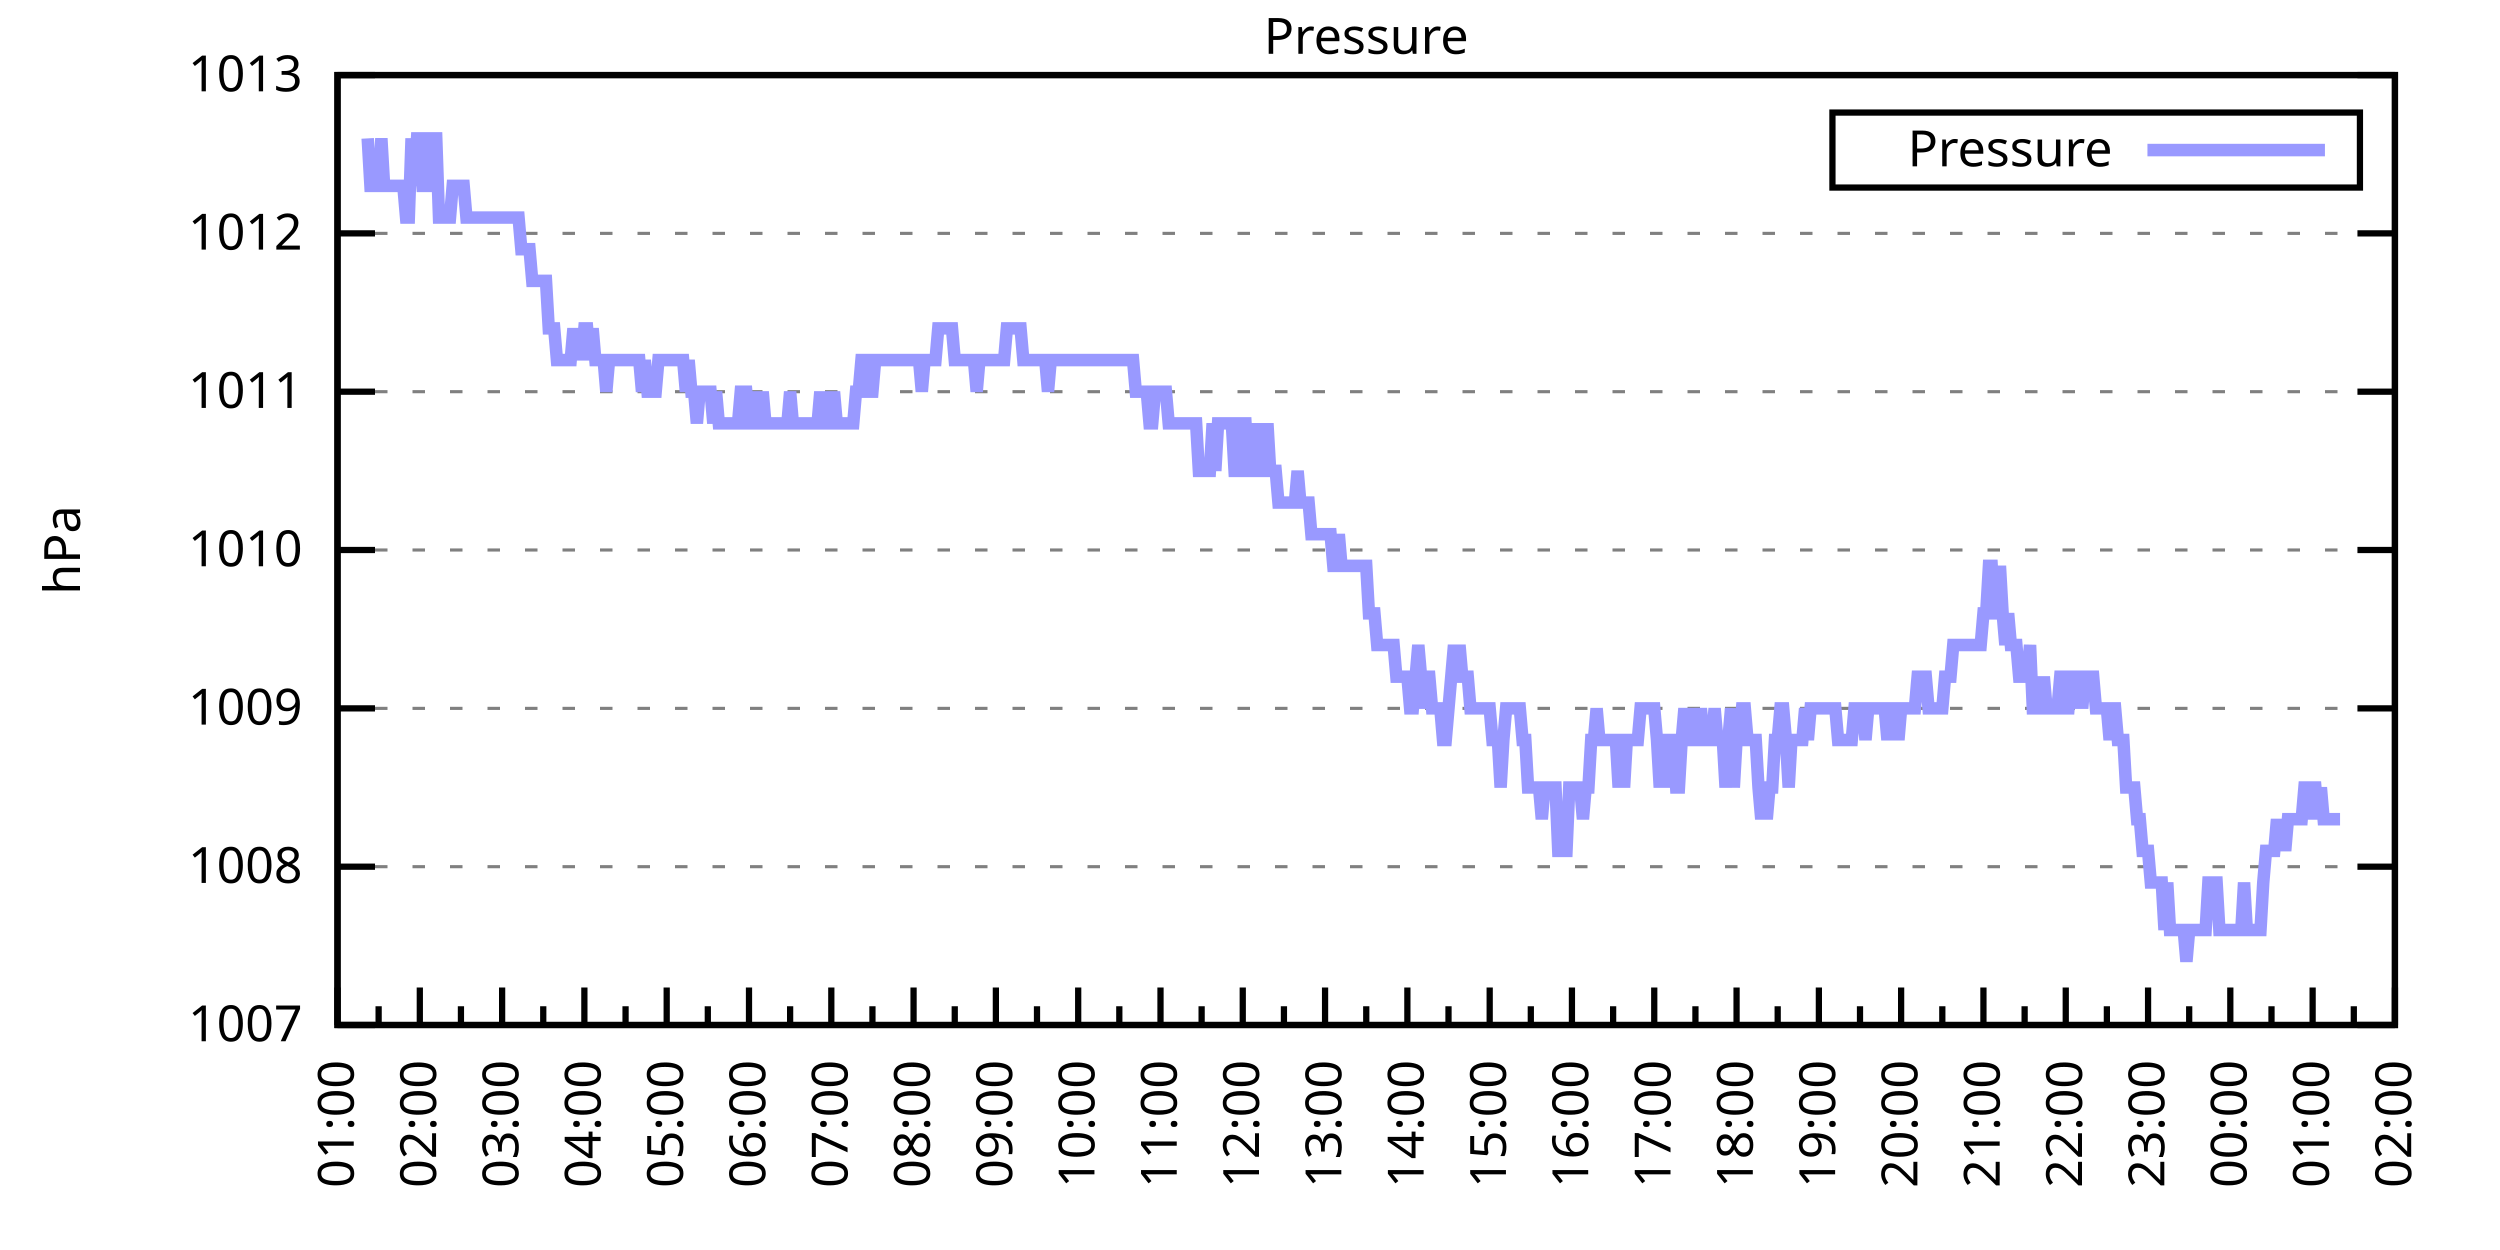
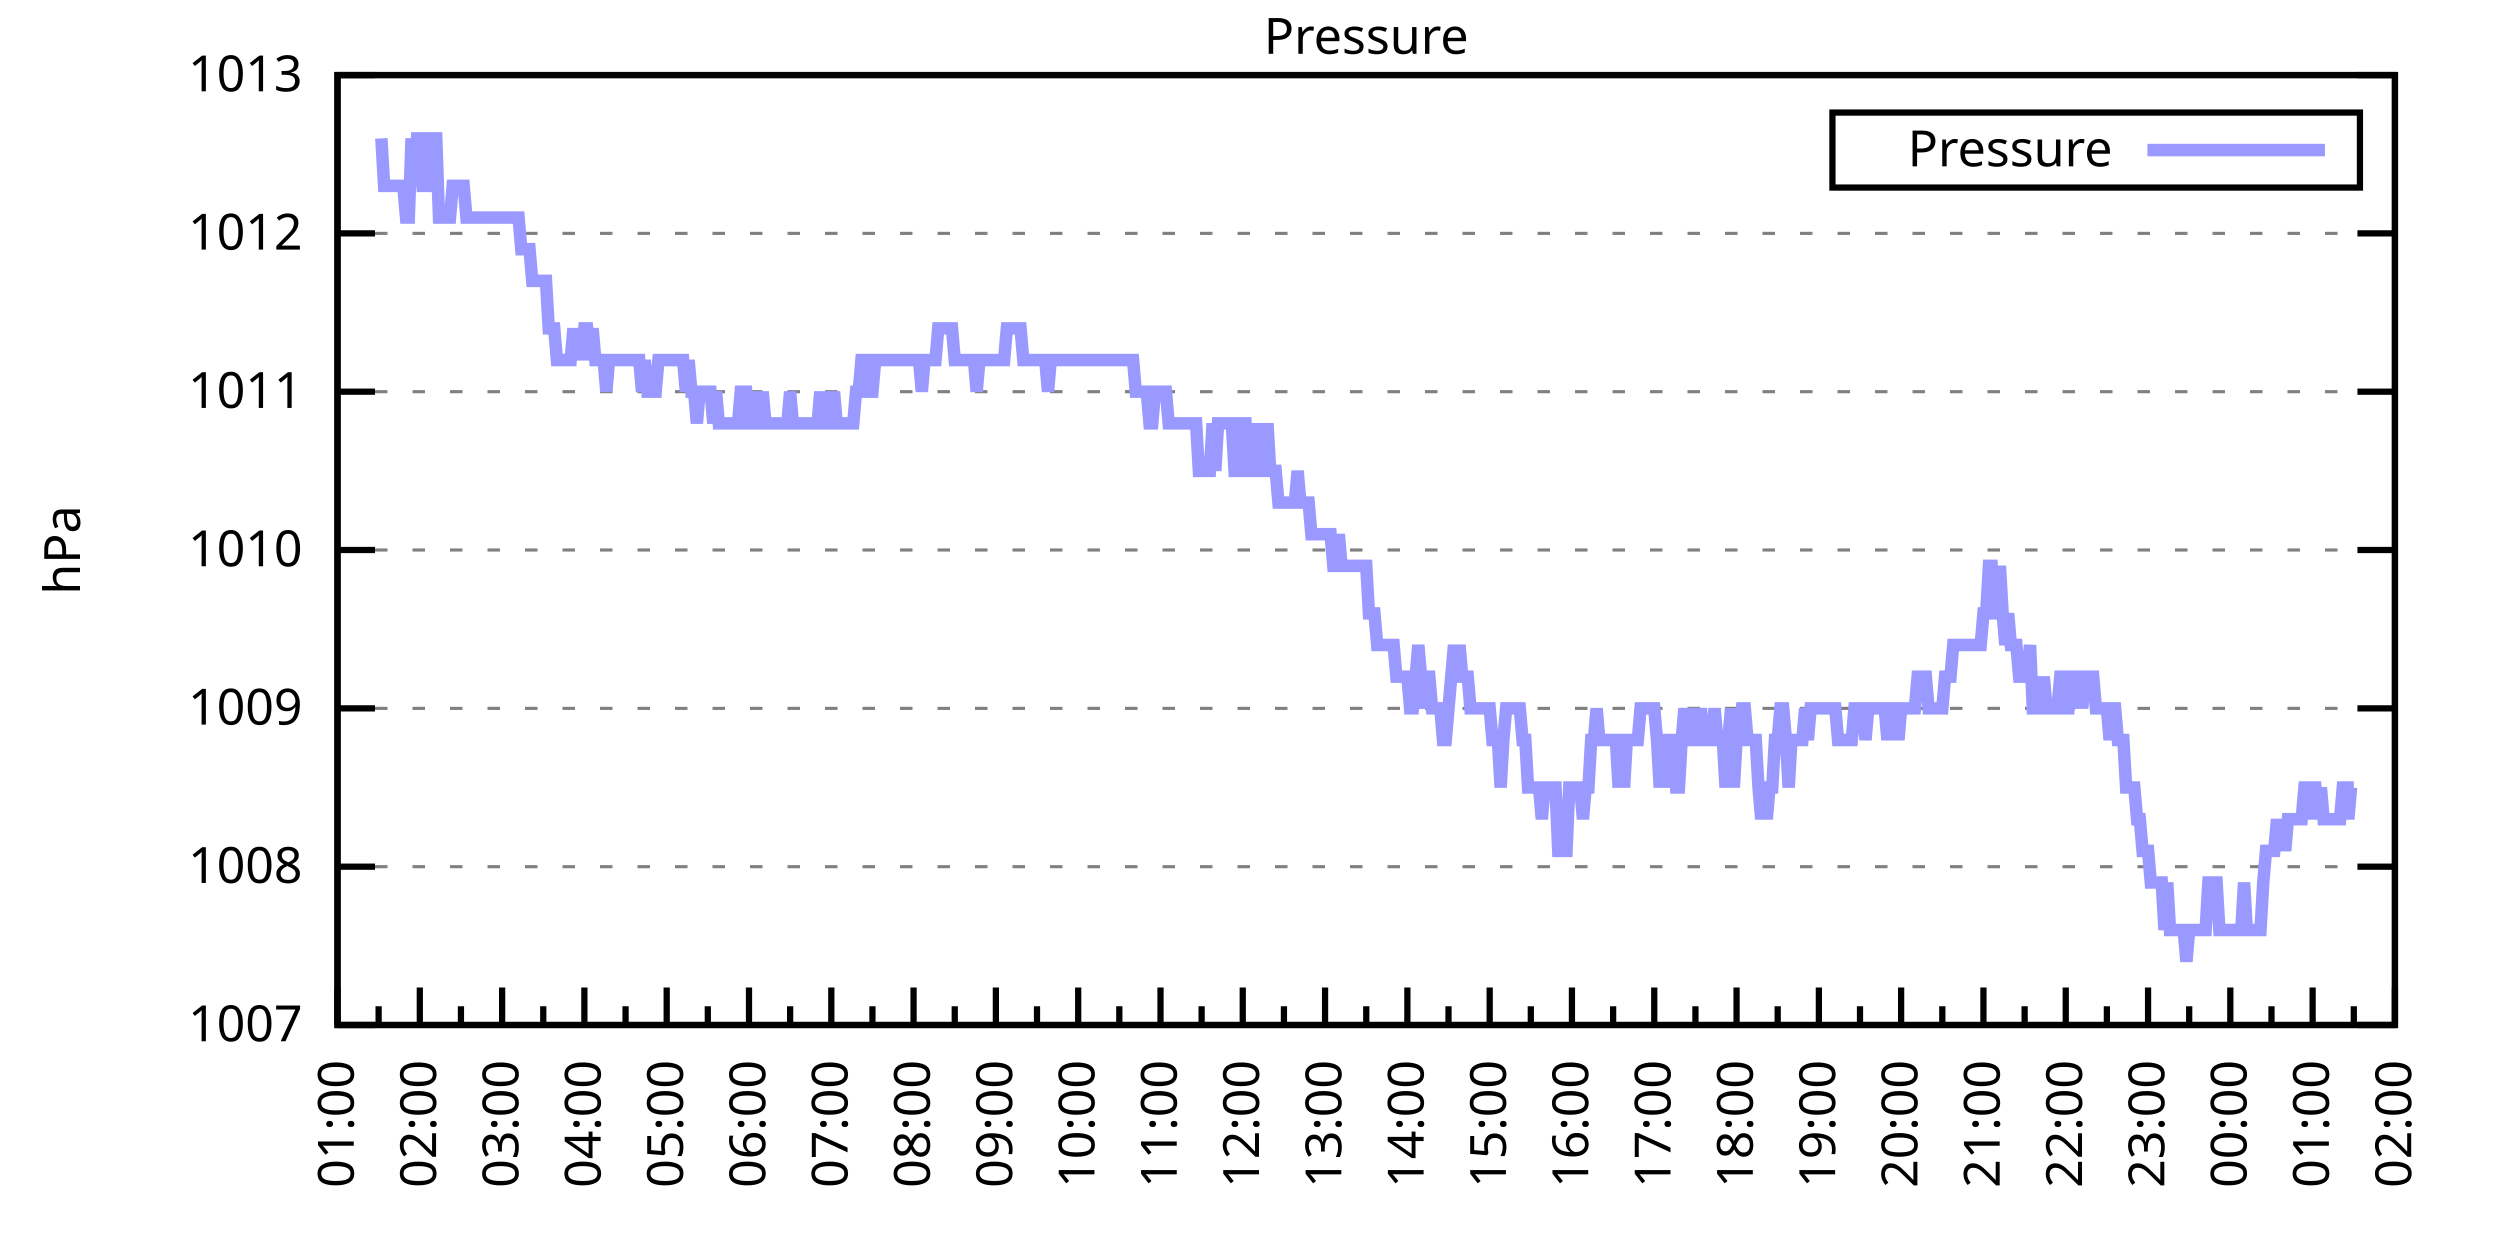
<svg xmlns="http://www.w3.org/2000/svg" xmlns:xlink="http://www.w3.org/1999/xlink" width="400" height="200" viewBox="0 0 400 200">
  <g id="gnuplot_canvas">
    <rect x="0" y="0" width="400" height="200" fill="none" />
    <defs>
      <circle id="gpDot" r="0.5" stroke-width="0.5" stroke="currentColor" />
      <path id="gpPt0" stroke-width="0.333" stroke="currentColor" d="M-1,0 h2 M0,-1 v2" />
      <path id="gpPt1" stroke-width="0.333" stroke="currentColor" d="M-1,-1 L1,1 M1,-1 L-1,1" />
      <path id="gpPt2" stroke-width="0.333" stroke="currentColor" d="M-1,0 L1,0 M0,-1 L0,1 M-1,-1 L1,1 M-1,1 L1,-1" />
      <rect id="gpPt3" stroke-width="0.333" stroke="currentColor" x="-1" y="-1" width="2" height="2" />
      <rect id="gpPt4" stroke-width="0.333" stroke="currentColor" fill="currentColor" x="-1" y="-1" width="2" height="2" />
      <circle id="gpPt5" stroke-width="0.333" stroke="currentColor" cx="0" cy="0" r="1" />
      <use xlink:href="#gpPt5" id="gpPt6" fill="currentColor" stroke="none" />
      <path id="gpPt7" stroke-width="0.333" stroke="currentColor" d="M0,-1.33 L-1.33,0.67 L1.33,0.67 z" />
      <use xlink:href="#gpPt7" id="gpPt8" fill="currentColor" stroke="none" />
      <use xlink:href="#gpPt7" id="gpPt9" stroke="currentColor" transform="rotate(180)" />
      <use xlink:href="#gpPt9" id="gpPt10" fill="currentColor" stroke="none" />
      <use xlink:href="#gpPt3" id="gpPt11" stroke="currentColor" transform="rotate(45)" />
      <use xlink:href="#gpPt11" id="gpPt12" fill="currentColor" stroke="none" />
      <path id="gpPt13" stroke-width="0.333" stroke="currentColor" d="M0,1.330 L1.265,0.411 L0.782,-1.067 L-0.782,-1.076 L-1.265,0.411 z" />
      <use xlink:href="#gpPt13" id="gpPt14" fill="currentColor" stroke="none" />
      <filter id="textbox" filterUnits="objectBoundingBox" x="0" y="0" height="1" width="1">
        <feFlood flood-color="white" flood-opacity="1" result="bgnd" />
        <feComposite in="SourceGraphic" in2="bgnd" operator="atop" />
      </filter>
      <filter id="greybox" filterUnits="objectBoundingBox" x="0" y="0" height="1" width="1">
        <feFlood flood-color="lightgrey" flood-opacity="1" result="grey" />
        <feComposite in="SourceGraphic" in2="grey" operator="atop" />
      </filter>
    </defs>
    <g fill="none" color="white" stroke="currentColor" stroke-width="1.00" stroke-linecap="butt" stroke-linejoin="miter">
</g>
    <g fill="none" color="black" stroke="currentColor" stroke-width="1.00" stroke-linecap="butt" stroke-linejoin="miter">
      <g stroke="none" shape-rendering="crispEdges">
        <polygon fill="rgb(255, 255, 255)" points="54.00,164.00 383.18,164.00 383.18,12.02 54.00,12.02 " />
      </g>
    </g>
    <g fill="none" color="black" stroke="currentColor" stroke-width="1.00" stroke-linecap="butt" stroke-linejoin="miter">
</g>
    <g fill="none" color="black" stroke="black" stroke-width="0.50" stroke-linecap="butt" stroke-linejoin="miter">
</g>
    <g fill="none" color="gray" stroke="currentColor" stroke-width="0.50" stroke-linecap="butt" stroke-linejoin="miter">
      <path stroke="gray" stroke-dasharray="2,4" class="gridline" d="M54.00,164.00 L383.19,164.00  " />
    </g>
    <g fill="none" color="gray" stroke="gray" stroke-width="1.00" stroke-linecap="butt" stroke-linejoin="miter">
</g>
    <g fill="none" color="black" stroke="currentColor" stroke-width="1.00" stroke-linecap="butt" stroke-linejoin="miter">
      <path stroke="black" d="M54.00,164.00 L60.00,164.00 M383.19,164.00 L377.19,164.00  " />
      <g transform="translate(48.40,166.60)" stroke="none" fill="black" font-family="Sans" font-size="8.00" text-anchor="end">
        <text>
          <tspan font-family="Sans"> 1007</tspan>
        </text>
      </g>
    </g>
    <g fill="none" color="black" stroke="currentColor" stroke-width="1.00" stroke-linecap="butt" stroke-linejoin="miter">
</g>
    <g fill="none" color="black" stroke="black" stroke-width="0.50" stroke-linecap="butt" stroke-linejoin="miter">
</g>
    <g fill="none" color="gray" stroke="currentColor" stroke-width="0.50" stroke-linecap="butt" stroke-linejoin="miter">
      <path stroke="gray" stroke-dasharray="2,4" class="gridline" d="M54.00,138.67 L383.19,138.67  " />
    </g>
    <g fill="none" color="gray" stroke="gray" stroke-width="1.00" stroke-linecap="butt" stroke-linejoin="miter">
</g>
    <g fill="none" color="black" stroke="currentColor" stroke-width="1.00" stroke-linecap="butt" stroke-linejoin="miter">
      <path stroke="black" d="M54.00,138.67 L60.00,138.67 M383.19,138.67 L377.19,138.67  " />
      <g transform="translate(48.40,141.27)" stroke="none" fill="black" font-family="Sans" font-size="8.00" text-anchor="end">
        <text>
          <tspan font-family="Sans"> 1008</tspan>
        </text>
      </g>
    </g>
    <g fill="none" color="black" stroke="currentColor" stroke-width="1.00" stroke-linecap="butt" stroke-linejoin="miter">
</g>
    <g fill="none" color="black" stroke="black" stroke-width="0.50" stroke-linecap="butt" stroke-linejoin="miter">
</g>
    <g fill="none" color="gray" stroke="currentColor" stroke-width="0.50" stroke-linecap="butt" stroke-linejoin="miter">
      <path stroke="gray" stroke-dasharray="2,4" class="gridline" d="M54.00,113.34 L383.19,113.34  " />
    </g>
    <g fill="none" color="gray" stroke="gray" stroke-width="1.00" stroke-linecap="butt" stroke-linejoin="miter">
</g>
    <g fill="none" color="black" stroke="currentColor" stroke-width="1.00" stroke-linecap="butt" stroke-linejoin="miter">
      <path stroke="black" d="M54.00,113.34 L60.00,113.34 M383.19,113.34 L377.19,113.34  " />
      <g transform="translate(48.40,115.94)" stroke="none" fill="black" font-family="Sans" font-size="8.00" text-anchor="end">
        <text>
          <tspan font-family="Sans"> 1009</tspan>
        </text>
      </g>
    </g>
    <g fill="none" color="black" stroke="currentColor" stroke-width="1.00" stroke-linecap="butt" stroke-linejoin="miter">
</g>
    <g fill="none" color="black" stroke="black" stroke-width="0.50" stroke-linecap="butt" stroke-linejoin="miter">
</g>
    <g fill="none" color="gray" stroke="currentColor" stroke-width="0.50" stroke-linecap="butt" stroke-linejoin="miter">
      <path stroke="gray" stroke-dasharray="2,4" class="gridline" d="M54.00,88.00 L383.19,88.00  " />
    </g>
    <g fill="none" color="gray" stroke="gray" stroke-width="1.00" stroke-linecap="butt" stroke-linejoin="miter">
</g>
    <g fill="none" color="black" stroke="currentColor" stroke-width="1.00" stroke-linecap="butt" stroke-linejoin="miter">
      <path stroke="black" d="M54.00,88.00 L60.00,88.00 M383.19,88.00 L377.19,88.00  " />
      <g transform="translate(48.40,90.60)" stroke="none" fill="black" font-family="Sans" font-size="8.00" text-anchor="end">
        <text>
          <tspan font-family="Sans"> 1010</tspan>
        </text>
      </g>
    </g>
    <g fill="none" color="black" stroke="currentColor" stroke-width="1.00" stroke-linecap="butt" stroke-linejoin="miter">
</g>
    <g fill="none" color="black" stroke="black" stroke-width="0.50" stroke-linecap="butt" stroke-linejoin="miter">
</g>
    <g fill="none" color="gray" stroke="currentColor" stroke-width="0.50" stroke-linecap="butt" stroke-linejoin="miter">
      <path stroke="gray" stroke-dasharray="2,4" class="gridline" d="M54.00,62.67 L383.19,62.67  " />
    </g>
    <g fill="none" color="gray" stroke="gray" stroke-width="1.00" stroke-linecap="butt" stroke-linejoin="miter">
</g>
    <g fill="none" color="black" stroke="currentColor" stroke-width="1.00" stroke-linecap="butt" stroke-linejoin="miter">
      <path stroke="black" d="M54.00,62.67 L60.00,62.67 M383.19,62.67 L377.19,62.67  " />
      <g transform="translate(48.40,65.27)" stroke="none" fill="black" font-family="Sans" font-size="8.00" text-anchor="end">
        <text>
          <tspan font-family="Sans"> 1011</tspan>
        </text>
      </g>
    </g>
    <g fill="none" color="black" stroke="currentColor" stroke-width="1.00" stroke-linecap="butt" stroke-linejoin="miter">
</g>
    <g fill="none" color="black" stroke="black" stroke-width="0.50" stroke-linecap="butt" stroke-linejoin="miter">
</g>
    <g fill="none" color="gray" stroke="currentColor" stroke-width="0.50" stroke-linecap="butt" stroke-linejoin="miter">
      <path stroke="gray" stroke-dasharray="2,4" class="gridline" d="M54.00,37.34 L383.19,37.34  " />
    </g>
    <g fill="none" color="gray" stroke="gray" stroke-width="1.00" stroke-linecap="butt" stroke-linejoin="miter">
</g>
    <g fill="none" color="black" stroke="currentColor" stroke-width="1.00" stroke-linecap="butt" stroke-linejoin="miter">
      <path stroke="black" d="M54.00,37.34 L60.00,37.34 M383.19,37.34 L377.19,37.34  " />
      <g transform="translate(48.40,39.94)" stroke="none" fill="black" font-family="Sans" font-size="8.00" text-anchor="end">
        <text>
          <tspan font-family="Sans"> 1012</tspan>
        </text>
      </g>
    </g>
    <g fill="none" color="black" stroke="currentColor" stroke-width="1.00" stroke-linecap="butt" stroke-linejoin="miter">
</g>
    <g fill="none" color="black" stroke="black" stroke-width="0.50" stroke-linecap="butt" stroke-linejoin="miter">
</g>
    <g fill="none" color="gray" stroke="currentColor" stroke-width="0.50" stroke-linecap="butt" stroke-linejoin="miter">
      <path stroke="gray" stroke-dasharray="2,4" class="gridline" d="M54.00,12.01 L383.19,12.01  " />
    </g>
    <g fill="none" color="gray" stroke="gray" stroke-width="1.00" stroke-linecap="butt" stroke-linejoin="miter">
</g>
    <g fill="none" color="black" stroke="currentColor" stroke-width="1.00" stroke-linecap="butt" stroke-linejoin="miter">
      <path stroke="black" d="M54.00,12.01 L60.00,12.01 M383.19,12.01 L377.19,12.01  " />
      <g transform="translate(48.40,14.61)" stroke="none" fill="black" font-family="Sans" font-size="8.00" text-anchor="end">
        <text>
          <tspan font-family="Sans"> 1013</tspan>
        </text>
      </g>
    </g>
    <g fill="none" color="black" stroke="currentColor" stroke-width="1.00" stroke-linecap="butt" stroke-linejoin="miter">
      <path stroke="black" d="M54.00,164.00 L54.00,158.00  " />
      <g transform="translate(56.60,169.60) rotate(270)" stroke="none" fill="black" font-family="Sans" font-size="8.00" text-anchor="end">
        <text>
          <tspan font-family="Sans">01:00</tspan>
        </text>
      </g>
    </g>
    <g fill="none" color="black" stroke="currentColor" stroke-width="1.00" stroke-linecap="butt" stroke-linejoin="miter">
      <path stroke="black" d="M60.58,164.00 L60.58,161.00 M67.17,164.00 L67.17,158.00  " />
      <g transform="translate(69.77,169.60) rotate(270)" stroke="none" fill="black" font-family="Sans" font-size="8.00" text-anchor="end">
        <text>
          <tspan font-family="Sans">02:00</tspan>
        </text>
      </g>
    </g>
    <g fill="none" color="black" stroke="currentColor" stroke-width="1.00" stroke-linecap="butt" stroke-linejoin="miter">
      <path stroke="black" d="M73.75,164.00 L73.75,161.00 M80.34,164.00 L80.34,158.00  " />
      <g transform="translate(82.94,169.60) rotate(270)" stroke="none" fill="black" font-family="Sans" font-size="8.00" text-anchor="end">
        <text>
          <tspan font-family="Sans">03:00</tspan>
        </text>
      </g>
    </g>
    <g fill="none" color="black" stroke="currentColor" stroke-width="1.00" stroke-linecap="butt" stroke-linejoin="miter">
      <path stroke="black" d="M86.92,164.00 L86.92,161.00 M93.50,164.00 L93.50,158.00  " />
      <g transform="translate(96.10,169.60) rotate(270)" stroke="none" fill="black" font-family="Sans" font-size="8.00" text-anchor="end">
        <text>
          <tspan font-family="Sans">04:00</tspan>
        </text>
      </g>
    </g>
    <g fill="none" color="black" stroke="currentColor" stroke-width="1.00" stroke-linecap="butt" stroke-linejoin="miter">
      <path stroke="black" d="M100.09,164.00 L100.09,161.00 M106.67,164.00 L106.67,158.00  " />
      <g transform="translate(109.27,169.60) rotate(270)" stroke="none" fill="black" font-family="Sans" font-size="8.00" text-anchor="end">
        <text>
          <tspan font-family="Sans">05:00</tspan>
        </text>
      </g>
    </g>
    <g fill="none" color="black" stroke="currentColor" stroke-width="1.00" stroke-linecap="butt" stroke-linejoin="miter">
      <path stroke="black" d="M113.25,164.00 L113.25,161.00 M119.84,164.00 L119.84,158.00  " />
      <g transform="translate(122.44,169.60) rotate(270)" stroke="none" fill="black" font-family="Sans" font-size="8.00" text-anchor="end">
        <text>
          <tspan font-family="Sans">06:00</tspan>
        </text>
      </g>
    </g>
    <g fill="none" color="black" stroke="currentColor" stroke-width="1.00" stroke-linecap="butt" stroke-linejoin="miter">
      <path stroke="black" d="M126.42,164.00 L126.42,161.00 M133.01,164.00 L133.01,158.00  " />
      <g transform="translate(135.61,169.60) rotate(270)" stroke="none" fill="black" font-family="Sans" font-size="8.00" text-anchor="end">
        <text>
          <tspan font-family="Sans">07:00</tspan>
        </text>
      </g>
    </g>
    <g fill="none" color="black" stroke="currentColor" stroke-width="1.00" stroke-linecap="butt" stroke-linejoin="miter">
      <path stroke="black" d="M139.59,164.00 L139.59,161.00 M146.17,164.00 L146.17,158.00  " />
      <g transform="translate(148.77,169.60) rotate(270)" stroke="none" fill="black" font-family="Sans" font-size="8.00" text-anchor="end">
        <text>
          <tspan font-family="Sans">08:00</tspan>
        </text>
      </g>
    </g>
    <g fill="none" color="black" stroke="currentColor" stroke-width="1.00" stroke-linecap="butt" stroke-linejoin="miter">
      <path stroke="black" d="M152.76,164.00 L152.76,161.00 M159.34,164.00 L159.34,158.00  " />
      <g transform="translate(161.94,169.60) rotate(270)" stroke="none" fill="black" font-family="Sans" font-size="8.00" text-anchor="end">
        <text>
          <tspan font-family="Sans">09:00</tspan>
        </text>
      </g>
    </g>
    <g fill="none" color="black" stroke="currentColor" stroke-width="1.00" stroke-linecap="butt" stroke-linejoin="miter">
      <path stroke="black" d="M165.92,164.00 L165.92,161.00 M172.51,164.00 L172.51,158.00  " />
      <g transform="translate(175.11,169.60) rotate(270)" stroke="none" fill="black" font-family="Sans" font-size="8.00" text-anchor="end">
        <text>
          <tspan font-family="Sans">10:00</tspan>
        </text>
      </g>
    </g>
    <g fill="none" color="black" stroke="currentColor" stroke-width="1.00" stroke-linecap="butt" stroke-linejoin="miter">
      <path stroke="black" d="M179.09,164.00 L179.09,161.00 M185.68,164.00 L185.68,158.00  " />
      <g transform="translate(188.28,169.60) rotate(270)" stroke="none" fill="black" font-family="Sans" font-size="8.00" text-anchor="end">
        <text>
          <tspan font-family="Sans">11:00</tspan>
        </text>
      </g>
    </g>
    <g fill="none" color="black" stroke="currentColor" stroke-width="1.00" stroke-linecap="butt" stroke-linejoin="miter">
      <path stroke="black" d="M192.26,164.00 L192.26,161.00 M198.84,164.00 L198.84,158.00  " />
      <g transform="translate(201.44,169.60) rotate(270)" stroke="none" fill="black" font-family="Sans" font-size="8.00" text-anchor="end">
        <text>
          <tspan font-family="Sans">12:00</tspan>
        </text>
      </g>
    </g>
    <g fill="none" color="black" stroke="currentColor" stroke-width="1.00" stroke-linecap="butt" stroke-linejoin="miter">
      <path stroke="black" d="M205.43,164.00 L205.43,161.00 M212.01,164.00 L212.01,158.00  " />
      <g transform="translate(214.61,169.60) rotate(270)" stroke="none" fill="black" font-family="Sans" font-size="8.00" text-anchor="end">
        <text>
          <tspan font-family="Sans">13:00</tspan>
        </text>
      </g>
    </g>
    <g fill="none" color="black" stroke="currentColor" stroke-width="1.00" stroke-linecap="butt" stroke-linejoin="miter">
      <path stroke="black" d="M218.60,164.00 L218.60,161.00 M225.18,164.00 L225.18,158.00  " />
      <g transform="translate(227.78,169.60) rotate(270)" stroke="none" fill="black" font-family="Sans" font-size="8.00" text-anchor="end">
        <text>
          <tspan font-family="Sans">14:00</tspan>
        </text>
      </g>
    </g>
    <g fill="none" color="black" stroke="currentColor" stroke-width="1.00" stroke-linecap="butt" stroke-linejoin="miter">
      <path stroke="black" d="M231.76,164.00 L231.76,161.00 M238.35,164.00 L238.35,158.00  " />
      <g transform="translate(240.95,169.60) rotate(270)" stroke="none" fill="black" font-family="Sans" font-size="8.00" text-anchor="end">
        <text>
          <tspan font-family="Sans">15:00</tspan>
        </text>
      </g>
    </g>
    <g fill="none" color="black" stroke="currentColor" stroke-width="1.00" stroke-linecap="butt" stroke-linejoin="miter">
      <path stroke="black" d="M244.93,164.00 L244.93,161.00 M251.51,164.00 L251.51,158.00  " />
      <g transform="translate(254.11,169.60) rotate(270)" stroke="none" fill="black" font-family="Sans" font-size="8.00" text-anchor="end">
        <text>
          <tspan font-family="Sans">16:00</tspan>
        </text>
      </g>
    </g>
    <g fill="none" color="black" stroke="currentColor" stroke-width="1.00" stroke-linecap="butt" stroke-linejoin="miter">
      <path stroke="black" d="M258.10,164.00 L258.10,161.00 M264.68,164.00 L264.68,158.00  " />
      <g transform="translate(267.28,169.60) rotate(270)" stroke="none" fill="black" font-family="Sans" font-size="8.00" text-anchor="end">
        <text>
          <tspan font-family="Sans">17:00</tspan>
        </text>
      </g>
    </g>
    <g fill="none" color="black" stroke="currentColor" stroke-width="1.00" stroke-linecap="butt" stroke-linejoin="miter">
      <path stroke="black" d="M271.27,164.00 L271.27,161.00 M277.85,164.00 L277.85,158.00  " />
      <g transform="translate(280.45,169.60) rotate(270)" stroke="none" fill="black" font-family="Sans" font-size="8.00" text-anchor="end">
        <text>
          <tspan font-family="Sans">18:00</tspan>
        </text>
      </g>
    </g>
    <g fill="none" color="black" stroke="currentColor" stroke-width="1.00" stroke-linecap="butt" stroke-linejoin="miter">
      <path stroke="black" d="M284.43,164.00 L284.43,161.00 M291.02,164.00 L291.02,158.00  " />
      <g transform="translate(293.62,169.60) rotate(270)" stroke="none" fill="black" font-family="Sans" font-size="8.00" text-anchor="end">
        <text>
          <tspan font-family="Sans">19:00</tspan>
        </text>
      </g>
    </g>
    <g fill="none" color="black" stroke="currentColor" stroke-width="1.00" stroke-linecap="butt" stroke-linejoin="miter">
      <path stroke="black" d="M297.60,164.00 L297.60,161.00 M304.18,164.00 L304.18,158.00  " />
      <g transform="translate(306.78,169.60) rotate(270)" stroke="none" fill="black" font-family="Sans" font-size="8.00" text-anchor="end">
        <text>
          <tspan font-family="Sans">20:00</tspan>
        </text>
      </g>
    </g>
    <g fill="none" color="black" stroke="currentColor" stroke-width="1.00" stroke-linecap="butt" stroke-linejoin="miter">
      <path stroke="black" d="M310.77,164.00 L310.77,161.00 M317.35,164.00 L317.35,158.00  " />
      <g transform="translate(319.95,169.60) rotate(270)" stroke="none" fill="black" font-family="Sans" font-size="8.00" text-anchor="end">
        <text>
          <tspan font-family="Sans">21:00</tspan>
        </text>
      </g>
    </g>
    <g fill="none" color="black" stroke="currentColor" stroke-width="1.00" stroke-linecap="butt" stroke-linejoin="miter">
      <path stroke="black" d="M323.94,164.00 L323.94,161.00 M330.52,164.00 L330.52,158.00  " />
      <g transform="translate(333.12,169.60) rotate(270)" stroke="none" fill="black" font-family="Sans" font-size="8.00" text-anchor="end">
        <text>
          <tspan font-family="Sans">22:00</tspan>
        </text>
      </g>
    </g>
    <g fill="none" color="black" stroke="currentColor" stroke-width="1.00" stroke-linecap="butt" stroke-linejoin="miter">
      <path stroke="black" d="M337.10,164.00 L337.10,161.00 M343.69,164.00 L343.69,158.00  " />
      <g transform="translate(346.29,169.60) rotate(270)" stroke="none" fill="black" font-family="Sans" font-size="8.00" text-anchor="end">
        <text>
          <tspan font-family="Sans">23:00</tspan>
        </text>
      </g>
    </g>
    <g fill="none" color="black" stroke="currentColor" stroke-width="1.00" stroke-linecap="butt" stroke-linejoin="miter">
      <path stroke="black" d="M350.27,164.00 L350.27,161.00 M356.85,164.00 L356.85,158.00  " />
      <g transform="translate(359.45,169.60) rotate(270)" stroke="none" fill="black" font-family="Sans" font-size="8.00" text-anchor="end">
        <text>
          <tspan font-family="Sans">00:00</tspan>
        </text>
      </g>
    </g>
    <g fill="none" color="black" stroke="currentColor" stroke-width="1.00" stroke-linecap="butt" stroke-linejoin="miter">
      <path stroke="black" d="M363.44,164.00 L363.44,161.00 M370.02,164.00 L370.02,158.00  " />
      <g transform="translate(372.62,169.60) rotate(270)" stroke="none" fill="black" font-family="Sans" font-size="8.00" text-anchor="end">
        <text>
          <tspan font-family="Sans">01:00</tspan>
        </text>
      </g>
    </g>
    <g fill="none" color="black" stroke="currentColor" stroke-width="1.00" stroke-linecap="butt" stroke-linejoin="miter">
      <path stroke="black" d="M376.61,164.00 L376.61,161.00 M383.19,164.00 L383.19,158.00  " />
      <g transform="translate(385.79,169.60) rotate(270)" stroke="none" fill="black" font-family="Sans" font-size="8.00" text-anchor="end">
        <text>
          <tspan font-family="Sans">02:00</tspan>
        </text>
      </g>
    </g>
    <g fill="none" color="black" stroke="currentColor" stroke-width="1.00" stroke-linecap="butt" stroke-linejoin="miter">
</g>
    <g fill="none" color="black" stroke="currentColor" stroke-width="1.00" stroke-linecap="butt" stroke-linejoin="miter">
      <path stroke="black" d="M54.00,12.01 L54.00,164.00 L383.19,164.00 L383.19,12.01 L54.00,12.01 Z  " />
    </g>
    <g fill="none" color="black" stroke="currentColor" stroke-width="1.00" stroke-linecap="butt" stroke-linejoin="miter">
      <g transform="translate(12.80,88.01) rotate(270)" stroke="none" fill="black" font-family="Sans" font-size="8.00" text-anchor="middle">
        <text>
          <tspan font-family="Sans">hPa</tspan>
        </text>
      </g>
    </g>
    <g fill="none" color="black" stroke="currentColor" stroke-width="1.00" stroke-linecap="butt" stroke-linejoin="miter">
</g>
    <g fill="none" color="black" stroke="currentColor" stroke-width="1.00" stroke-linecap="butt" stroke-linejoin="miter">
      <path stroke="black" d="M293.19,30.01 L293.19,18.01 L377.59,18.01 L377.59,30.01 L293.19,30.01 Z  " />
    </g>
    <g id="Pressure_plot_1">
      <g fill="none" color="white" stroke="black" stroke-width="2.00" stroke-linecap="butt" stroke-linejoin="miter">
</g>
      <g fill="none" color="black" stroke="currentColor" stroke-width="2.00" stroke-linecap="butt" stroke-linejoin="miter">
        <g transform="translate(337.99,26.61)" stroke="none" fill="black" font-family="Sans" font-size="8.00" text-anchor="end">
          <text>
            <tspan font-family="Sans">Pressure</tspan>
          </text>
        </g>
      </g>
      <g fill="none" color="black" stroke="currentColor" stroke-width="2.00" stroke-linecap="butt" stroke-linejoin="miter">
-         <path stroke="rgb(153, 153, 255)" d="M343.59,24.01 L371.99,24.01 M58.83,22.14 L59.27,29.74 L59.71,29.74 L60.14,29.74 L60.58,29.74 L61.02,22.14   L61.46,29.74 L61.90,29.74 L62.34,29.74 L62.78,29.74 L63.22,29.74 L63.66,29.74 L64.10,29.74 L64.53,29.74   L64.97,34.81 L65.41,34.81 L65.85,22.14 L66.29,29.74 L66.73,22.14 L67.17,22.14 L67.61,29.74 L68.05,29.74   L68.48,29.74 L68.92,22.14 L69.36,22.14 L69.80,22.14 L70.24,34.81 L70.68,34.81 L71.12,34.81 L71.56,34.81   L72.00,34.81 L72.43,29.74 L72.87,29.74 L73.31,29.74 L73.75,29.74 L74.19,29.74 L74.63,34.81 L75.07,34.81   L75.51,34.81 L75.95,34.81 L76.38,34.81 L76.82,34.81 L77.26,34.81 L77.70,34.81 L78.14,34.81 L78.58,34.81   L79.02,34.81 L79.46,34.81 L79.90,34.81 L80.34,34.81 L80.77,34.81 L81.21,34.81 L81.65,34.81 L82.09,34.81   L82.53,34.81 L82.97,34.81 L83.41,39.87 L83.85,39.87 L84.29,39.87 L84.72,39.87 L85.16,44.94 L85.60,44.94   L86.04,44.94 L86.48,44.94 L86.92,44.94 L87.36,44.94 L87.80,52.54 L88.24,52.54 L88.67,52.54 L89.11,57.61   L89.55,57.61 L89.99,57.61 L90.43,57.61 L90.87,57.61 L91.31,57.61 L91.75,52.54 L92.19,57.61 L92.62,52.54   L93.06,57.61 L93.50,52.54 L93.94,52.54 L94.38,57.61 L94.82,52.54 L95.26,57.61 L95.70,57.61 L96.14,57.61   L96.58,57.61 L97.01,62.67 L97.45,57.61 L97.89,57.61 L98.33,57.61 L98.77,57.61 L99.21,57.61 L99.65,57.61   L100.09,57.61 L100.53,57.61 L100.96,57.61 L101.40,57.61 L101.84,57.61 L102.28,57.61 L102.72,62.67 L103.16,57.61   L103.60,62.67 L104.04,62.67 L104.48,62.67 L104.91,62.67 L105.35,57.61 L105.79,57.61 L106.23,57.61 L106.67,57.61   L107.11,57.61 L107.55,57.61 L107.99,57.61 L108.43,57.61 L108.87,57.61 L109.30,57.61 L109.74,62.67 L110.18,57.61   L110.62,62.67 L111.06,62.67 L111.50,67.74 L111.94,62.67 L112.38,62.67 L112.82,62.67 L113.25,62.67 L113.69,62.67   L114.13,67.74 L114.57,62.67 L115.01,67.74 L115.45,67.74 L115.89,67.74 L116.33,67.74 L116.77,67.74 L117.20,67.74   L117.64,67.74 L118.08,67.74 L118.52,62.67 L118.96,62.67 L119.40,62.67 L119.84,67.74 L120.28,67.74 L120.72,62.67   L121.15,67.74 L121.59,67.74 L122.03,62.67 L122.47,67.74 L122.91,67.74 L123.35,67.74 L123.79,67.74 L124.23,67.74   L124.67,67.74 L125.11,67.74 L125.54,67.74 L125.98,67.74 L126.42,62.67 L126.86,67.74 L127.30,67.74 L127.74,67.74   L128.18,67.74 L128.62,67.74 L129.06,67.74 L129.49,67.74 L129.93,67.74 L130.37,67.74 L130.81,67.74 L131.25,62.67   L131.69,67.74 L132.13,67.74 L132.57,62.67 L133.01,67.74 L133.44,62.67 L133.88,67.74 L134.32,67.74 L134.76,67.74   L135.20,67.74 L135.64,67.74 L136.08,67.74 L136.52,67.74 L136.96,62.67 L137.39,62.67 L137.83,57.61 L138.27,57.61   L138.71,62.67 L139.15,62.67 L139.59,62.67 L140.03,57.61 L140.47,57.61 L140.91,57.61 L141.35,57.61 L141.78,57.61   L142.22,57.61 L142.66,57.61 L143.10,57.61 L143.54,57.61 L143.98,57.61 L144.42,57.61 L144.86,57.61 L145.30,57.61   L145.73,57.61 L146.17,57.61 L146.61,57.61 L147.05,57.61 L147.49,62.67 L147.93,57.61 L148.37,57.61 L148.81,57.61   L149.25,57.61 L149.68,57.61 L150.12,52.54 L150.56,52.54 L151.00,52.54 L151.44,52.54 L151.88,52.54 L152.32,52.54   L152.76,57.61 L153.20,57.61 L153.63,57.61 L154.07,57.61 L154.51,57.61 L154.95,57.61 L155.39,57.61 L155.83,57.61   L156.27,62.67 L156.71,57.61 L157.15,57.61 L157.59,57.61 L158.02,57.61 L158.46,57.61 L158.90,57.61 L159.34,57.61   L159.78,57.61 L160.22,57.61 L160.66,57.61 L161.10,52.54 L161.54,52.54 L161.97,52.54 L162.41,52.54 L162.85,52.54   L163.29,52.54 L163.73,57.61 L164.17,57.61 L164.61,57.61 L165.05,57.61 L165.49,57.61 L165.92,57.61 L166.36,57.61   L166.80,57.61 L167.24,57.61 L167.68,62.67 L168.12,57.61 L168.56,57.61 L169.00,57.61 L169.44,57.61 L169.87,57.61   L170.31,57.61 L170.75,57.61 L171.19,57.61 L171.63,57.61 L172.07,57.61 L172.51,57.61 L172.95,57.61 L173.39,57.61   L173.83,57.61 L174.26,57.61 L174.70,57.61 L175.14,57.61 L175.58,57.61 L176.02,57.61 L176.46,57.61 L176.90,57.61   L177.34,57.61 L177.78,57.61 L178.21,57.61 L178.65,57.61 L179.09,57.61 L179.53,57.61 L179.97,57.61 L180.41,57.61   L180.85,57.61 L181.29,57.61 L181.73,62.67 L182.16,62.67 L182.60,62.67 L183.04,62.67 L183.48,62.67 L183.92,67.74   L184.36,67.74 L184.80,62.67 L185.24,62.67 L185.68,62.67 L186.11,62.67 L186.55,62.67 L186.99,67.74 L187.43,67.74   L187.87,67.74 L188.31,67.74 L188.75,67.74 L189.19,67.74 L189.63,67.74 L190.07,67.74 L190.50,67.74 L190.94,67.74   L191.38,67.74 L191.82,75.34 L192.26,75.34 L192.70,75.34 L193.14,75.34 L193.58,75.34 L194.02,67.74 L194.45,75.34   L194.89,67.74 L195.33,67.74 L195.77,67.74 L196.21,67.74 L196.65,67.74 L197.09,67.74 L197.53,75.34 L197.97,75.34   L198.40,67.74 L198.84,67.74 L199.28,67.74 L199.72,75.34 L200.16,75.34 L200.60,75.34 L201.04,67.74 L201.48,75.34   L201.92,75.34 L202.35,75.34 L202.79,67.74 L203.23,75.34 L203.67,75.34 L204.11,75.34 L204.55,80.41 L204.99,80.41   L205.43,80.41 L205.87,80.41 L206.31,80.41 L206.74,80.41 L207.18,80.41 L207.62,75.34 L208.06,80.41 L208.50,80.41   L208.94,80.41 L209.38,80.41 L209.82,85.47 L210.26,85.47 L210.69,85.47 L211.13,85.47 L211.57,85.47 L212.01,85.47   L212.45,85.47 L212.89,85.47 L213.33,90.54 L213.77,90.54 L214.21,85.47 L214.64,90.54 L215.08,90.54 L215.52,90.54   L215.96,90.54 L216.40,90.54 L216.84,90.54 L217.28,90.54 L217.72,90.54 L218.16,90.54 L218.60,90.54 L219.03,98.14   L219.47,98.14 L219.91,98.14 L220.35,103.20 L220.79,103.20 L221.23,103.20 L221.67,103.20 L222.11,103.20 L222.55,103.20   L222.98,103.20 L223.42,108.27 L223.86,108.27 L224.30,108.27 L224.74,108.27 L225.18,108.27 L225.62,113.34 L226.06,113.34   L226.50,108.27 L226.93,103.20 L227.37,108.27 L227.81,113.34 L228.25,108.27 L228.69,108.27 L229.13,113.34 L229.57,113.34   L230.01,113.34 L230.45,113.34 L230.88,118.40 L231.32,118.40 L231.76,113.34 L232.20,108.27 L232.64,103.20 L233.08,108.27   L233.52,103.20 L233.96,108.27 L234.40,108.27 L234.84,108.27 L235.27,113.34 L235.71,113.34 L236.15,113.34 L236.59,113.34   L237.03,113.34 L237.47,113.34 L237.91,113.34 L238.35,113.34 L238.79,118.40 L239.22,118.40 L239.66,118.40 L240.10,126.00   L240.54,118.40 L240.98,113.34 L241.42,113.34 L241.86,113.34 L242.30,113.34 L242.74,113.34 L243.17,113.34 L243.61,118.40   L244.05,118.40 L244.49,126.00 L244.93,126.00 L245.37,126.00 L245.81,126.00 L246.25,126.00 L246.69,131.07 L247.12,126.00   L247.56,126.00 L248.00,126.00 L248.44,126.00 L248.88,126.00 L249.32,136.14 L249.76,136.14 L250.20,136.14 L250.64,136.14   L251.08,126.00 L251.51,126.00 L251.95,126.00 L252.39,126.00 L252.83,126.00 L253.27,131.07 L253.71,126.00 L254.15,126.00   L254.59,118.40 L255.03,118.40 L255.46,113.34 L255.90,118.40 L256.34,118.40 L256.78,118.40 L257.22,118.40 L257.66,118.40   L258.10,118.40 L258.54,118.40 L258.98,126.00 L259.41,118.40 L259.85,126.00 L260.29,118.40 L260.73,118.40 L261.17,118.40   L261.61,118.40 L262.05,118.40 L262.49,113.34 L262.93,113.34 L263.36,113.34 L263.80,113.34 L264.24,113.34 L264.68,113.34   L265.12,118.40 L265.56,126.00 L266.00,118.40 L266.44,126.00 L266.88,118.40 L267.32,118.40 L267.75,118.40 L268.19,126.00   L268.63,126.00 L269.07,118.40 L269.51,113.34 L269.95,118.40 L270.39,118.40 L270.83,118.40 L271.27,113.34 L271.70,118.40   L272.14,113.34 L272.58,118.40 L273.02,118.40 L273.46,118.40 L273.90,118.40 L274.34,113.34 L274.78,118.40 L275.22,118.40   L275.65,118.40 L276.09,126.00 L276.53,118.40 L276.97,113.34 L277.41,126.00 L277.85,118.40 L278.29,118.40 L278.73,113.34   L279.17,113.34 L279.60,118.40 L280.04,118.40 L280.48,118.40 L280.92,118.40 L281.36,126.00 L281.80,131.07 L282.24,126.00   L282.68,131.07 L283.12,126.00 L283.56,126.00 L283.99,118.40 L284.43,118.40 L284.87,113.34 L285.31,113.34 L285.75,118.40   L286.19,126.00 L286.63,118.40 L287.07,118.40 L287.51,118.40 L287.94,118.40 L288.38,118.40 L288.82,113.34 L289.26,118.40   L289.70,113.34 L290.14,113.34 L290.58,113.34 L291.02,113.34 L291.89,113.34 L292.33,113.34 L292.77,113.34 L293.21,113.34   L293.65,113.34 L294.09,118.40 L294.53,118.40 L294.97,118.40 L295.41,118.40 L295.84,118.40 L296.28,118.40 L296.72,113.34   L297.16,113.34 L297.60,113.34 L298.04,113.34 L298.48,118.40 L298.92,113.34 L299.36,113.34 L299.80,113.34 L300.23,113.34   L300.67,113.34 L301.11,113.34 L301.55,113.34 L301.99,118.40 L302.43,113.34 L302.87,113.34 L303.31,113.34 L303.75,118.40   L304.18,113.34 L304.62,113.34 L305.06,113.34 L305.50,113.34 L305.94,113.34 L306.38,113.34 L306.82,108.27 L307.26,108.27   L307.70,108.27 L308.13,108.27 L308.57,113.34 L309.01,113.34 L309.45,113.34 L309.89,113.34 L310.33,113.34 L310.77,113.34   L311.21,108.27 L311.65,108.27 L312.08,108.27 L312.52,103.20 L312.96,103.20 L313.40,103.20 L313.84,103.20 L314.28,103.20   L314.72,103.20 L315.16,103.20 L315.60,103.20 L316.04,103.20 L316.47,103.20 L316.91,103.20 L317.35,98.14 L317.79,98.14   L318.23,90.54 L318.67,90.54 L319.11,98.14 L319.55,98.14 L319.99,90.54 L320.42,98.14 L320.86,103.20 L321.30,98.14   L321.74,103.20 L322.18,103.20 L322.62,103.20 L323.06,108.27 L323.50,108.27 L323.94,108.27 L324.37,108.27 L324.81,103.20   L325.25,113.34 L325.69,113.34 L326.13,113.34 L326.57,113.34 L327.01,108.27 L327.45,113.34 L327.89,113.34 L328.33,113.34   L328.76,113.34 L329.20,113.34 L329.64,108.27 L330.08,108.27 L330.52,113.34 L330.96,113.34 L331.40,108.27 L331.84,108.27   L332.28,113.34 L332.71,108.27 L333.15,113.34 L333.59,108.27 L334.03,108.27 L334.47,108.27 L334.91,108.27 L335.35,113.34   L335.79,113.34 L336.23,113.34 L336.66,113.34 L337.10,113.34 L337.54,118.40 L337.98,113.34 L338.42,113.34 L338.86,118.40   L339.30,118.40 L339.74,118.40 L340.18,126.00 L340.61,126.00 L341.05,126.00 L341.49,126.00 L341.93,131.07 L342.37,131.07   L342.81,136.14 L343.25,136.14 L343.69,136.14 L344.13,141.20 L344.57,141.20 L345.00,141.20 L345.44,141.20 L345.88,141.20   L346.32,148.80 L346.76,141.20 L347.20,148.80 L347.64,148.80 L348.08,148.80 L348.52,148.80 L348.95,148.80 L349.39,148.80   L349.83,153.87 L350.27,148.80 L350.71,148.80 L351.15,148.80 L351.59,148.80 L352.03,148.80 L352.47,148.80 L352.90,148.80   L353.34,141.20 L353.78,141.20 L354.22,141.20 L354.66,141.20 L355.10,148.80 L355.54,148.80 L355.98,148.80 L356.42,148.80   L356.85,148.80 L357.29,148.80 L357.73,148.80 L358.17,148.80 L358.61,148.80 L359.05,141.20 L359.49,148.80 L359.93,148.80   L360.37,148.80 L360.81,148.80 L361.24,148.80 L361.68,148.80 L362.12,141.20 L362.56,136.14 L363.00,136.14 L363.44,136.14   L363.88,136.14 L364.32,131.07 L364.76,136.14 L365.19,131.07 L365.63,136.14 L366.07,131.07 L366.51,131.07 L366.95,131.07   L367.39,131.07 L367.83,131.07 L368.27,131.07 L368.71,126.00 L369.14,126.00 L369.58,131.07 L370.02,126.00 L370.46,126.00   L370.90,131.07 L371.34,126.00 L371.78,131.07 L372.22,131.07 L372.66,131.07 L373.09,131.07 L373.53,131.07 L373.97,131.07   L374.41,131.07  " />
+         <path stroke="rgb(153, 153, 255)" d="M343.59,24.01 L371.99,24.01 M61.02,22.14 L61.46,29.74 L61.90,29.74 L62.34,29.74 L62.78,29.74 L63.22,29.74   L63.66,29.74 L64.10,29.74 L64.53,29.74 L64.97,34.81 L65.41,34.81 L65.85,22.14 L66.29,29.74 L66.73,22.14   L67.17,22.14 L67.61,29.74 L68.05,29.74 L68.48,29.74 L68.92,22.14 L69.36,22.14 L69.80,22.14 L70.24,34.81   L70.68,34.81 L71.12,34.81 L71.56,34.81 L72.00,34.81 L72.43,29.74 L72.87,29.74 L73.31,29.74 L73.75,29.74   L74.19,29.74 L74.63,34.81 L75.07,34.81 L75.51,34.81 L75.95,34.81 L76.38,34.81 L76.82,34.81 L77.26,34.81   L77.70,34.81 L78.14,34.81 L78.58,34.81 L79.02,34.81 L79.46,34.81 L79.90,34.81 L80.34,34.81 L80.77,34.81   L81.21,34.81 L81.65,34.81 L82.09,34.81 L82.53,34.81 L82.97,34.81 L83.41,39.87 L83.85,39.87 L84.29,39.87   L84.72,39.87 L85.16,44.94 L85.60,44.94 L86.04,44.94 L86.48,44.94 L86.92,44.94 L87.36,44.94 L87.80,52.54   L88.24,52.54 L88.67,52.54 L89.11,57.61 L89.55,57.61 L89.99,57.61 L90.43,57.61 L90.87,57.61 L91.31,57.61   L91.75,52.54 L92.19,57.61 L92.62,52.54 L93.06,57.61 L93.50,52.54 L93.94,52.54 L94.38,57.61 L94.82,52.54   L95.26,57.61 L95.70,57.61 L96.14,57.61 L96.58,57.61 L97.01,62.67 L97.45,57.61 L97.89,57.61 L98.33,57.61   L98.77,57.61 L99.21,57.61 L99.65,57.61 L100.09,57.61 L100.53,57.61 L100.96,57.61 L101.40,57.61 L101.84,57.61   L102.28,57.61 L102.72,62.67 L103.16,57.61 L103.60,62.67 L104.04,62.67 L104.48,62.67 L104.91,62.67 L105.35,57.61   L105.79,57.61 L106.23,57.61 L106.67,57.61 L107.11,57.61 L107.55,57.61 L107.99,57.61 L108.43,57.61 L108.87,57.61   L109.30,57.61 L109.74,62.67 L110.18,57.61 L110.62,62.67 L111.06,62.67 L111.50,67.74 L111.94,62.67 L112.38,62.67   L112.82,62.67 L113.25,62.67 L113.69,62.67 L114.13,67.74 L114.57,62.67 L115.01,67.74 L115.45,67.74 L115.89,67.74   L116.33,67.74 L116.77,67.74 L117.20,67.74 L117.64,67.74 L118.08,67.74 L118.52,62.67 L118.96,62.67 L119.40,62.67   L119.84,67.74 L120.28,67.74 L120.72,62.67 L121.15,67.74 L121.59,67.74 L122.03,62.67 L122.47,67.74 L122.91,67.74   L123.35,67.74 L123.79,67.74 L124.23,67.74 L124.67,67.74 L125.11,67.74 L125.54,67.74 L125.98,67.74 L126.42,62.67   L126.86,67.74 L127.30,67.74 L127.74,67.74 L128.18,67.74 L128.62,67.74 L129.06,67.74 L129.49,67.74 L129.93,67.74   L130.37,67.74 L130.81,67.74 L131.25,62.67 L131.69,67.74 L132.13,67.74 L132.57,62.67 L133.01,67.74 L133.44,62.67   L133.88,67.74 L134.32,67.74 L134.76,67.74 L135.20,67.74 L135.64,67.74 L136.08,67.74 L136.52,67.74 L136.96,62.67   L137.39,62.67 L137.83,57.61 L138.27,57.61 L138.71,62.67 L139.15,62.67 L139.59,62.67 L140.03,57.61 L140.47,57.61   L140.91,57.61 L141.35,57.61 L141.78,57.61 L142.22,57.61 L142.66,57.61 L143.10,57.61 L143.54,57.61 L143.98,57.61   L144.42,57.61 L144.86,57.61 L145.30,57.61 L145.73,57.61 L146.17,57.61 L146.61,57.61 L147.05,57.61 L147.49,62.67   L147.93,57.61 L148.37,57.61 L148.81,57.61 L149.25,57.61 L149.68,57.61 L150.12,52.54 L150.56,52.54 L151.00,52.54   L151.44,52.54 L151.88,52.54 L152.32,52.54 L152.76,57.61 L153.20,57.61 L153.63,57.61 L154.07,57.61 L154.51,57.61   L154.95,57.61 L155.39,57.61 L155.83,57.61 L156.27,62.67 L156.71,57.61 L157.15,57.61 L157.59,57.61 L158.02,57.61   L158.46,57.61 L158.90,57.61 L159.34,57.61 L159.78,57.61 L160.22,57.61 L160.66,57.61 L161.10,52.54 L161.54,52.54   L161.97,52.54 L162.41,52.54 L162.85,52.54 L163.29,52.54 L163.73,57.61 L164.17,57.61 L164.61,57.61 L165.05,57.61   L165.49,57.61 L165.92,57.61 L166.36,57.61 L166.80,57.61 L167.24,57.61 L167.68,62.67 L168.12,57.61 L168.56,57.61   L169.00,57.61 L169.44,57.61 L169.87,57.61 L170.31,57.61 L170.75,57.61 L171.19,57.61 L171.63,57.61 L172.07,57.61   L172.51,57.61 L172.95,57.61 L173.39,57.61 L173.83,57.61 L174.26,57.61 L174.70,57.61 L175.14,57.61 L175.58,57.61   L176.02,57.61 L176.46,57.61 L176.90,57.61 L177.34,57.61 L177.78,57.61 L178.21,57.61 L178.65,57.61 L179.09,57.61   L179.53,57.61 L179.97,57.61 L180.41,57.61 L180.85,57.61 L181.29,57.61 L181.73,62.67 L182.16,62.67 L182.60,62.67   L183.04,62.67 L183.48,62.67 L183.92,67.74 L184.36,67.74 L184.80,62.67 L185.24,62.67 L185.68,62.67 L186.11,62.67   L186.55,62.67 L186.99,67.74 L187.43,67.74 L187.87,67.74 L188.31,67.74 L188.75,67.74 L189.19,67.74 L189.63,67.74   L190.07,67.74 L190.50,67.74 L190.94,67.74 L191.38,67.74 L191.82,75.34 L192.26,75.34 L192.70,75.34 L193.14,75.34   L193.58,75.34 L194.02,67.74 L194.45,75.34 L194.89,67.74 L195.33,67.74 L195.77,67.74 L196.21,67.74 L196.65,67.74   L197.09,67.74 L197.53,75.34 L197.97,75.34 L198.40,67.74 L198.84,67.74 L199.28,67.74 L199.72,75.34 L200.16,75.34   L200.60,75.34 L201.04,67.74 L201.48,75.34 L201.92,75.34 L202.35,75.34 L202.79,67.74 L203.23,75.34 L203.67,75.34   L204.11,75.34 L204.55,80.41 L204.99,80.41 L205.43,80.41 L205.87,80.41 L206.31,80.41 L206.74,80.41 L207.18,80.41   L207.62,75.34 L208.06,80.41 L208.50,80.41 L208.94,80.41 L209.38,80.41 L209.82,85.47 L210.26,85.47 L210.69,85.47   L211.13,85.47 L211.57,85.47 L212.01,85.47 L212.45,85.47 L212.89,85.47 L213.33,90.54 L213.77,90.54 L214.21,85.47   L214.64,90.54 L215.08,90.54 L215.52,90.54 L215.96,90.54 L216.40,90.54 L216.84,90.54 L217.28,90.54 L217.72,90.54   L218.16,90.54 L218.60,90.54 L219.03,98.14 L219.47,98.14 L219.91,98.14 L220.35,103.20 L220.79,103.20 L221.23,103.20   L221.67,103.20 L222.11,103.20 L222.55,103.20 L222.98,103.20 L223.42,108.27 L223.86,108.27 L224.30,108.27 L224.74,108.27   L225.18,108.27 L225.62,113.34 L226.06,113.34 L226.50,108.27 L226.93,103.20 L227.37,108.27 L227.81,113.34 L228.25,108.27   L228.69,108.27 L229.13,113.34 L229.57,113.34 L230.01,113.34 L230.45,113.34 L230.88,118.40 L231.32,118.40 L231.76,113.34   L232.20,108.27 L232.64,103.20 L233.08,108.27 L233.52,103.20 L233.96,108.27 L234.40,108.27 L234.84,108.27 L235.27,113.34   L235.71,113.34 L236.15,113.34 L236.59,113.34 L237.03,113.34 L237.47,113.34 L237.91,113.34 L238.35,113.34 L238.79,118.40   L239.22,118.40 L239.66,118.40 L240.10,126.00 L240.54,118.40 L240.98,113.34 L241.42,113.34 L241.86,113.34 L242.30,113.34   L242.74,113.34 L243.17,113.34 L243.61,118.40 L244.05,118.40 L244.49,126.00 L244.93,126.00 L245.37,126.00 L245.81,126.00   L246.25,126.00 L246.69,131.07 L247.12,126.00 L247.56,126.00 L248.00,126.00 L248.44,126.00 L248.88,126.00 L249.32,136.14   L249.76,136.14 L250.20,136.14 L250.64,136.14 L251.08,126.00 L251.51,126.00 L251.95,126.00 L252.39,126.00 L252.83,126.00   L253.27,131.07 L253.71,126.00 L254.15,126.00 L254.59,118.40 L255.03,118.40 L255.46,113.34 L255.90,118.40 L256.34,118.40   L256.78,118.40 L257.22,118.40 L257.66,118.40 L258.10,118.40 L258.54,118.40 L258.98,126.00 L259.41,118.40 L259.85,126.00   L260.29,118.40 L260.73,118.40 L261.17,118.40 L261.61,118.40 L262.05,118.40 L262.49,113.34 L262.93,113.34 L263.36,113.34   L263.80,113.34 L264.24,113.34 L264.68,113.34 L265.12,118.40 L265.56,126.00 L266.00,118.40 L266.44,126.00 L266.88,118.40   L267.32,118.40 L267.75,118.40 L268.19,126.00 L268.63,126.00 L269.07,118.40 L269.51,113.34 L269.95,118.40 L270.39,118.40   L270.83,118.40 L271.27,113.34 L271.70,118.40 L272.14,113.34 L272.58,118.40 L273.02,118.40 L273.46,118.40 L273.90,118.40   L274.34,113.34 L274.78,118.40 L275.22,118.40 L275.65,118.40 L276.09,126.00 L276.53,118.40 L276.97,113.34 L277.41,126.00   L277.85,118.40 L278.29,118.40 L278.73,113.34 L279.17,113.34 L279.60,118.40 L280.04,118.40 L280.48,118.40 L280.92,118.40   L281.36,126.00 L281.80,131.07 L282.24,126.00 L282.68,131.07 L283.12,126.00 L283.56,126.00 L283.99,118.40 L284.43,118.40   L284.87,113.34 L285.31,113.34 L285.75,118.40 L286.19,126.00 L286.63,118.40 L287.07,118.40 L287.51,118.40 L287.94,118.40   L288.38,118.40 L288.82,113.34 L289.26,118.40 L289.70,113.34 L290.14,113.34 L290.58,113.34 L291.02,113.34 L291.89,113.34   L292.33,113.34 L292.77,113.34 L293.21,113.34 L293.65,113.34 L294.09,118.40 L294.53,118.40 L294.97,118.40 L295.41,118.40   L295.84,118.40 L296.28,118.40 L296.72,113.34 L297.16,113.34 L297.60,113.34 L298.04,113.34 L298.48,118.40 L298.92,113.34   L299.36,113.34 L299.80,113.34 L300.23,113.34 L300.67,113.34 L301.11,113.34 L301.55,113.34 L301.99,118.40 L302.43,113.34   L302.87,113.34 L303.31,113.34 L303.75,118.40 L304.18,113.34 L304.62,113.34 L305.06,113.34 L305.50,113.34 L305.94,113.34   L306.38,113.34 L306.82,108.27 L307.26,108.27 L307.70,108.27 L308.13,108.27 L308.57,113.34 L309.01,113.34 L309.45,113.34   L309.89,113.34 L310.33,113.34 L310.77,113.34 L311.21,108.27 L311.65,108.27 L312.08,108.27 L312.52,103.20 L312.96,103.20   L313.40,103.20 L313.84,103.20 L314.28,103.20 L314.72,103.20 L315.16,103.20 L315.60,103.20 L316.04,103.20 L316.47,103.20   L316.91,103.20 L317.35,98.14 L317.79,98.14 L318.23,90.54 L318.67,90.54 L319.11,98.14 L319.55,98.14 L319.99,90.54   L320.42,98.14 L320.86,103.20 L321.30,98.14 L321.74,103.20 L322.18,103.20 L322.62,103.20 L323.06,108.27 L323.50,108.27   L323.94,108.27 L324.37,108.27 L324.81,103.20 L325.25,113.34 L325.69,113.34 L326.13,113.34 L326.57,113.34 L327.01,108.27   L327.45,113.34 L327.89,113.34 L328.33,113.34 L328.76,113.34 L329.20,113.34 L329.64,108.27 L330.08,108.27 L330.52,113.34   L330.96,113.34 L331.40,108.27 L331.84,108.27 L332.28,113.34 L332.71,108.27 L333.15,113.34 L333.59,108.27 L334.03,108.27   L334.47,108.27 L334.91,108.27 L335.35,113.34 L335.79,113.34 L336.23,113.34 L336.66,113.34 L337.10,113.34 L337.54,118.40   L337.98,113.34 L338.42,113.34 L338.86,118.40 L339.30,118.40 L339.74,118.40 L340.18,126.00 L340.61,126.00 L341.05,126.00   L341.49,126.00 L341.93,131.07 L342.37,131.07 L342.81,136.14 L343.25,136.14 L343.69,136.14 L344.13,141.20 L344.57,141.20   L345.00,141.20 L345.44,141.20 L345.88,141.20 L346.32,148.80 L346.76,141.20 L347.20,148.80 L347.64,148.80 L348.08,148.80   L348.52,148.80 L348.95,148.80 L349.39,148.80 L349.83,153.87 L350.27,148.80 L350.71,148.80 L351.15,148.80 L351.59,148.80   L352.03,148.80 L352.47,148.80 L352.90,148.80 L353.34,141.20 L353.78,141.20 L354.22,141.20 L354.66,141.20 L355.10,148.80   L355.54,148.80 L355.98,148.80 L356.42,148.80 L356.85,148.80 L357.29,148.80 L357.73,148.80 L358.17,148.80 L358.61,148.80   L359.05,141.20 L359.49,148.80 L359.93,148.80 L360.37,148.80 L360.81,148.80 L361.24,148.80 L361.68,148.80 L362.12,141.20   L362.56,136.14 L363.00,136.14 L363.44,136.14 L363.88,136.14 L364.32,131.07 L364.76,136.14 L365.19,131.07 L365.63,136.14   L366.07,131.07 L366.51,131.07 L366.95,131.07 L367.39,131.07 L367.83,131.07 L368.27,131.07 L368.71,126.00 L369.14,126.00   L369.58,131.07 L370.02,126.00 L370.46,126.00 L370.90,131.07 L371.34,126.00 L371.78,131.07 L372.22,131.07 L372.66,131.07   L373.09,131.07 L373.53,131.07 L373.97,131.07 L374.41,131.07 L374.85,126.00 L375.29,126.00 L375.73,131.07 L376.17,126.00   L376.61,126.00  " />
      </g>
    </g>
    <g fill="none" color="black" stroke="currentColor" stroke-width="2.00" stroke-linecap="butt" stroke-linejoin="miter">
</g>
    <g fill="none" color="black" stroke="black" stroke-width="1.00" stroke-linecap="butt" stroke-linejoin="miter">
</g>
    <g fill="none" color="black" stroke="currentColor" stroke-width="1.00" stroke-linecap="butt" stroke-linejoin="miter">
      <path stroke="black" d="M54.00,12.01 L54.00,164.00 L383.19,164.00 L383.19,12.01 L54.00,12.01 Z  " />
    </g>
    <g fill="none" color="black" stroke="currentColor" stroke-width="1.00" stroke-linecap="butt" stroke-linejoin="miter">
      <g transform="translate(218.59,8.61)" stroke="none" fill="black" font-family="Sans" font-size="8.00" text-anchor="middle">
        <text>
          <tspan font-family="Sans">Pressure</tspan>
        </text>
      </g>
    </g>
    <g fill="none" color="black" stroke="currentColor" stroke-width="1.00" stroke-linecap="butt" stroke-linejoin="miter">
</g>
  </g>
</svg>
